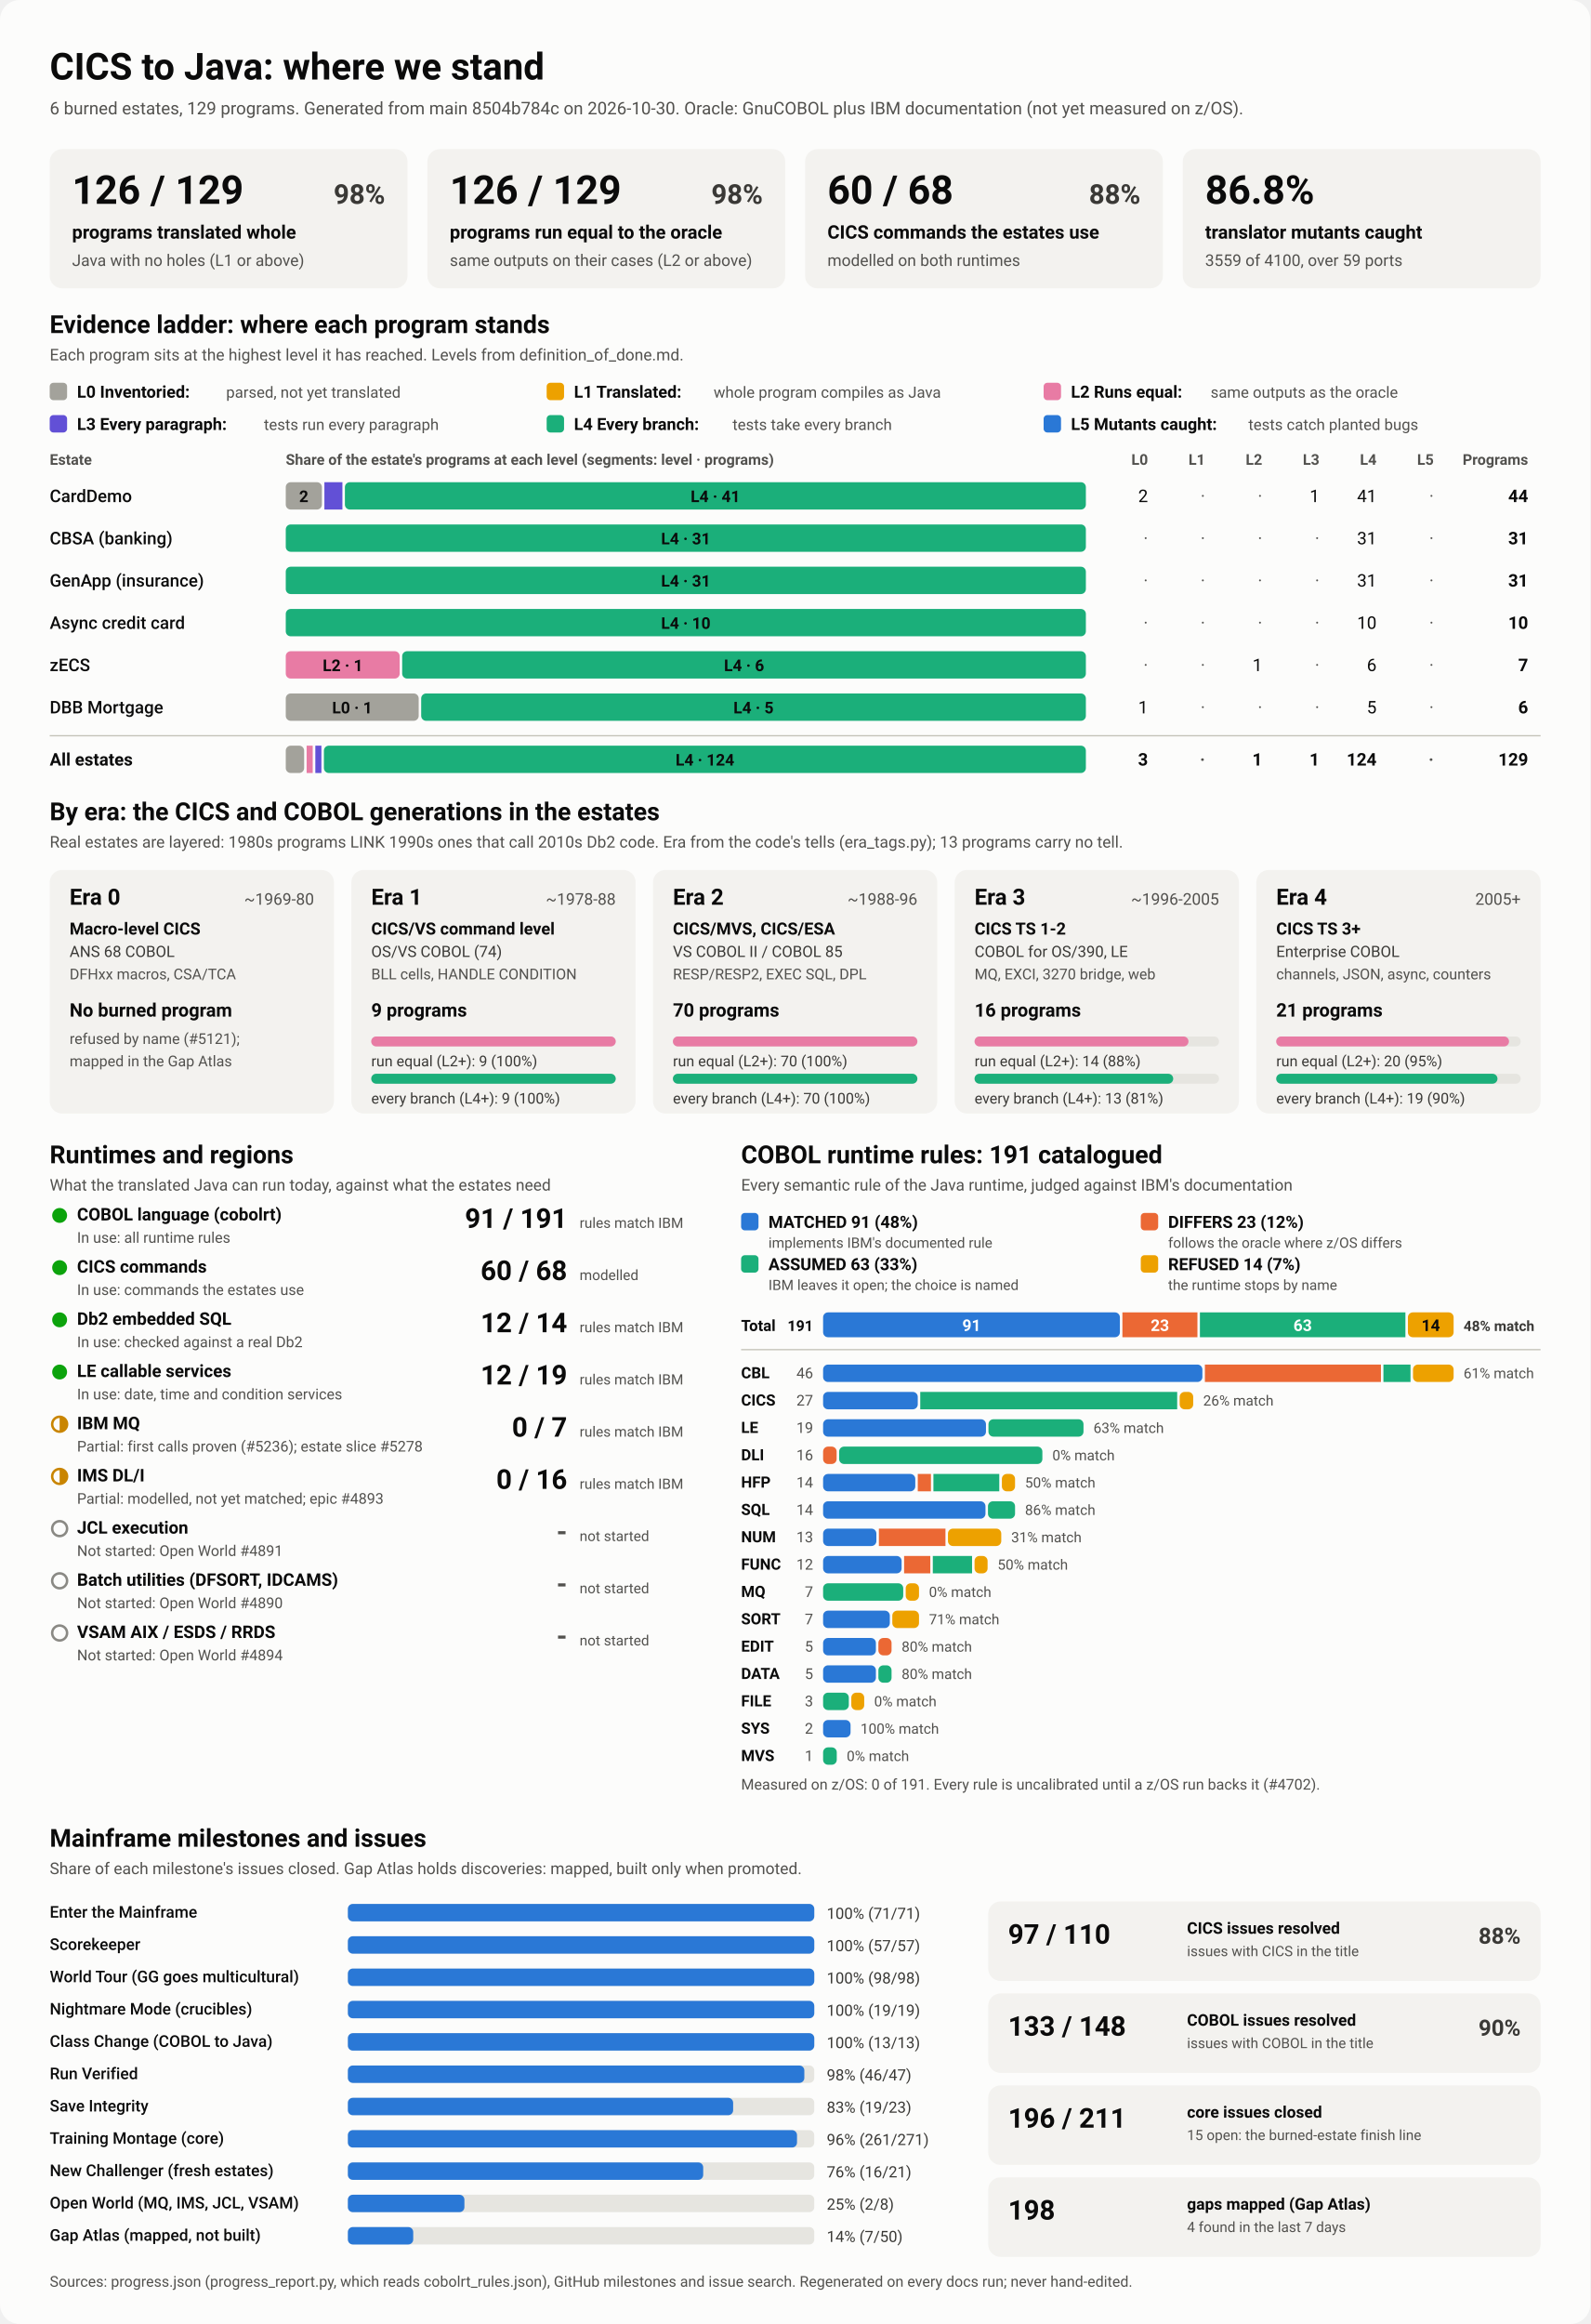
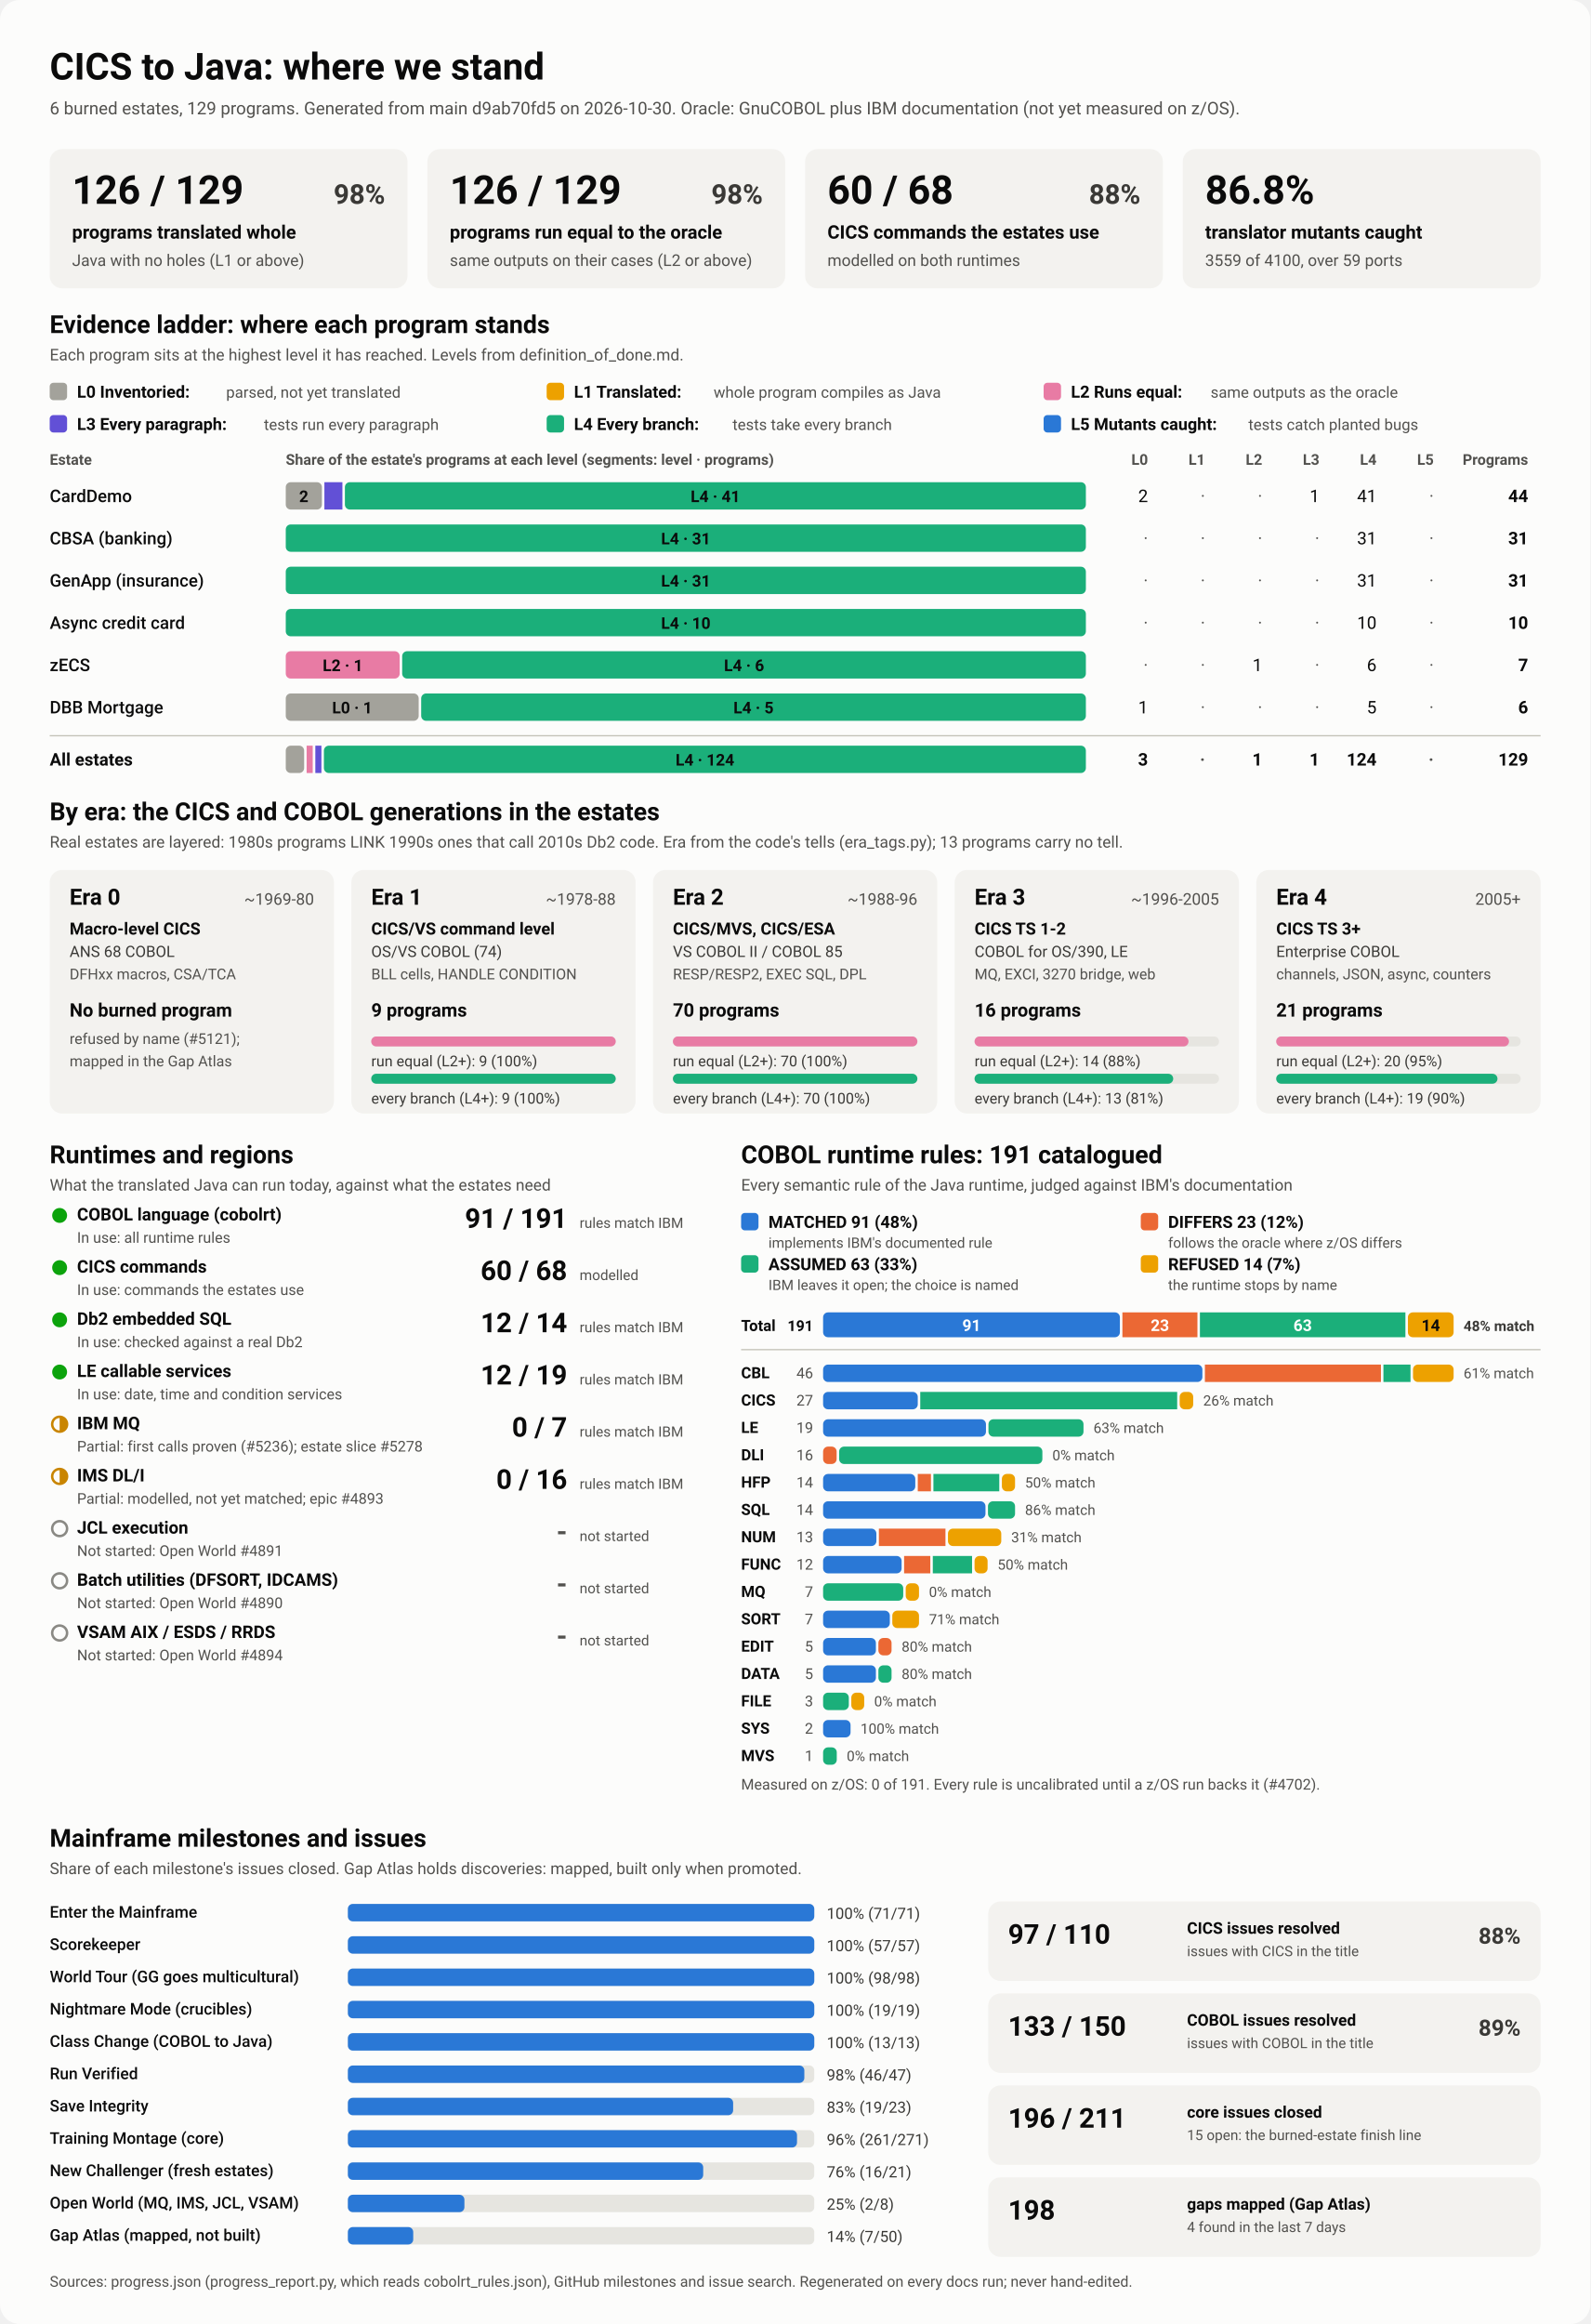
<svg xmlns="http://www.w3.org/2000/svg" viewBox="0 0 1280 1870" width="1280" height="1870" role="img" aria-labelledby="ttl">
  <style>
    svg { font-family: system-ui, -apple-system, 'Segoe UI', Roboto, Helvetica, Arial, sans-serif; }
    .bg { fill: #fcfcfb; }
    .card { fill: #f3f2ef; }
    .track { fill: #e6e5e0; }
    .rule { stroke: #c3c2b7; stroke-width: 1; }
    .t1 { fill: #0b0b0b; } .t2 { fill: #3a3936; } .t3 { fill: #52514e; }
    .on-dark { fill: #ffffff; } .on-light { fill: #0b0b0b; }
    .lv0 { fill: #a3a29b; } .lv1 { fill: #eda100; } .lv2 { fill: #e87ba4; } .lv3 { fill: #6250d6; } .lv4 { fill: #1baf7a; } .lv5 { fill: #2a78d6; } 
    .s0 { fill: #2a78d6; } .s1 { fill: #eb6834; } .s2 { fill: #1baf7a; } .s3 { fill: #eda100; } 
    .prog { fill: #2a78d6; }
    .st-good { fill: #0ca30c; } .st-warn { fill: none; stroke: #c98500; stroke-width: 2; }
    .st-warn-fill { fill: #c98500; } .st-none { fill: none; stroke: #8a8984; stroke-width: 2; }
    @media (prefers-color-scheme: dark) {
      .bg { fill: #1a1a19; } .card { fill: #242422; } .track { fill: #383835; } .rule { stroke: #52514e; }
      .t1 { fill: #f0efec; } .t2 { fill: #dddcd6; } .t3 { fill: #c3c2b7; }
      .on-light { fill: #0b0b0b; } .prog { fill: #3987e5; }
      .lv0 { fill: #6b6a64; } .lv1 { fill: #c98500; } .lv2 { fill: #d55181; } .lv3 { fill: #9085e9; } .lv4 { fill: #199e70; } .lv5 { fill: #3987e5; } 
      .s0 { fill: #3987e5; } .s1 { fill: #d95926; } .s2 { fill: #199e70; } .s3 { fill: #c98500; } 
    }
  </style>
  <rect class="bg" width="1280" height="1870" rx="16" />
  <text x="40.0" y="64.0" class="t1" font-size="30" font-weight="700" text-anchor="start">CICS to Java: where we stand</text>
-   <text x="40.0" y="92.0" class="t3" font-size="14" font-weight="400" text-anchor="start">6 burned estates, 129 programs. Generated from main 8504b784c on 2026-10-30. Oracle: GnuCOBOL plus IBM documentation (not yet measured on z/OS).</text>
+   <text x="40.0" y="92.0" class="t3" font-size="14" font-weight="400" text-anchor="start">6 burned estates, 129 programs. Generated from main d9ab70fd5 on 2026-10-30. Oracle: GnuCOBOL plus IBM documentation (not yet measured on z/OS).</text>
  <rect x="40.0" y="120.0" width="288.0" height="112.0" rx="10" class="card" />
  <text x="58.0" y="164.0" class="t1" font-size="32" font-weight="700" text-anchor="start">126 / 129</text>
  <text x="310.0" y="164.0" class="t2" font-size="22" font-weight="600" text-anchor="end">98%</text>
  <text x="58.0" y="192.0" class="t1" font-size="15" font-weight="600" text-anchor="start">programs translated whole</text>
  <text x="58.0" y="214.0" class="t3" font-size="13" font-weight="400" text-anchor="start">Java with no holes (L1 or above)</text>
  <rect x="344.0" y="120.0" width="288.0" height="112.0" rx="10" class="card" />
  <text x="362.0" y="164.0" class="t1" font-size="32" font-weight="700" text-anchor="start">126 / 129</text>
  <text x="614.0" y="164.0" class="t2" font-size="22" font-weight="600" text-anchor="end">98%</text>
  <text x="362.0" y="192.0" class="t1" font-size="15" font-weight="600" text-anchor="start">programs run equal to the oracle</text>
  <text x="362.0" y="214.0" class="t3" font-size="13" font-weight="400" text-anchor="start">same outputs on their cases (L2 or above)</text>
  <rect x="648.0" y="120.0" width="288.0" height="112.0" rx="10" class="card" />
  <text x="666.0" y="164.0" class="t1" font-size="32" font-weight="700" text-anchor="start">60 / 68</text>
  <text x="918.0" y="164.0" class="t2" font-size="22" font-weight="600" text-anchor="end">88%</text>
  <text x="666.0" y="192.0" class="t1" font-size="15" font-weight="600" text-anchor="start">CICS commands the estates use</text>
  <text x="666.0" y="214.0" class="t3" font-size="13" font-weight="400" text-anchor="start">modelled on both runtimes</text>
  <rect x="952.0" y="120.0" width="288.0" height="112.0" rx="10" class="card" />
  <text x="970.0" y="164.0" class="t1" font-size="32" font-weight="700" text-anchor="start">86.8%</text>
  <text x="970.0" y="192.0" class="t1" font-size="15" font-weight="600" text-anchor="start">translator mutants caught</text>
  <text x="970.0" y="214.0" class="t3" font-size="13" font-weight="400" text-anchor="start">3559 of 4100, over 59 ports</text>
  <text x="40.0" y="268.0" class="t1" font-size="20" font-weight="700" text-anchor="start">Evidence ladder: where each program stands</text>
  <text x="40.0" y="290.0" class="t3" font-size="13" font-weight="400" text-anchor="start">Each program sits at the highest level it has reached. Levels from definition_of_done.md.</text>
  <rect x="40.0" y="308.0" width="14.0" height="14.0" rx="3" class="lv0" />
  <text x="62.0" y="320.0" class="t1" font-size="13.5" font-weight="600" text-anchor="start">L0 Inventoried:</text>
  <text x="182.0" y="320.0" class="t3" font-size="12.5" font-weight="400" text-anchor="start">parsed, not yet translated</text>
  <rect x="440.0" y="308.0" width="14.0" height="14.0" rx="3" class="lv1" />
  <text x="462.0" y="320.0" class="t1" font-size="13.5" font-weight="600" text-anchor="start">L1 Translated:</text>
  <text x="574.4" y="320.0" class="t3" font-size="12.5" font-weight="400" text-anchor="start">whole program compiles as Java</text>
  <rect x="840.0" y="308.0" width="14.0" height="14.0" rx="3" class="lv2" />
  <text x="862.0" y="320.0" class="t1" font-size="13.5" font-weight="600" text-anchor="start">L2 Runs equal:</text>
  <text x="974.4" y="320.0" class="t3" font-size="12.5" font-weight="400" text-anchor="start">same outputs as the oracle</text>
  <rect x="40.0" y="334.0" width="14.0" height="14.0" rx="3" class="lv3" />
  <text x="62.0" y="346.0" class="t1" font-size="13.5" font-weight="600" text-anchor="start">L3 Every paragraph:</text>
  <text x="212.4" y="346.0" class="t3" font-size="12.5" font-weight="400" text-anchor="start">tests run every paragraph</text>
  <rect x="440.0" y="334.0" width="14.0" height="14.0" rx="3" class="lv4" />
  <text x="462.0" y="346.0" class="t1" font-size="13.5" font-weight="600" text-anchor="start">L4 Every branch:</text>
  <text x="589.6" y="346.0" class="t3" font-size="12.5" font-weight="400" text-anchor="start">tests take every branch</text>
  <rect x="840.0" y="334.0" width="14.0" height="14.0" rx="3" class="lv5" />
  <text x="862.0" y="346.0" class="t1" font-size="13.5" font-weight="600" text-anchor="start">L5 Mutants caught:</text>
  <text x="1004.8" y="346.0" class="t3" font-size="12.5" font-weight="400" text-anchor="start">tests catch planted bugs</text>
  <text x="40.0" y="374.0" class="t3" font-size="12" font-weight="600" text-anchor="start">Estate</text>
  <text x="230.0" y="374.0" class="t3" font-size="12" font-weight="600" text-anchor="start">Share of the estate's programs at each level (segments: level · programs)</text>
  <text x="924.0" y="374.0" class="t3" font-size="12" font-weight="600" text-anchor="end">L0</text>
  <text x="970.0" y="374.0" class="t3" font-size="12" font-weight="600" text-anchor="end">L1</text>
  <text x="1016.0" y="374.0" class="t3" font-size="12" font-weight="600" text-anchor="end">L2</text>
  <text x="1062.0" y="374.0" class="t3" font-size="12" font-weight="600" text-anchor="end">L3</text>
  <text x="1108.0" y="374.0" class="t3" font-size="12" font-weight="600" text-anchor="end">L4</text>
  <text x="1154.0" y="374.0" class="t3" font-size="12" font-weight="600" text-anchor="end">L5</text>
  <text x="1230.0" y="374.0" class="t3" font-size="12" font-weight="600" text-anchor="end">Programs</text>
  <text x="40.0" y="404.0" class="t1" font-size="14" font-weight="500" text-anchor="start">CardDemo</text>
  <rect x="230.0" y="388.0" width="29.1" height="22.0" rx="4" class="lv0" />
  <text x="244.5" y="404.0" class="on-light" font-size="13" font-weight="600" text-anchor="middle">2</text>
  <rect x="261.1" y="388.0" width="14.5" height="22.0" rx="0" class="lv3" />
  <rect x="277.6" y="388.0" width="596.4" height="22.0" rx="4" class="lv4" />
  <text x="575.8" y="404.0" class="on-light" font-size="13" font-weight="600" text-anchor="middle">L4 · 41</text>
  <text x="924.0" y="404.0" class="t1" font-size="14" font-weight="400" text-anchor="end">2</text>
  <text x="970.0" y="404.0" class="t3" font-size="14" font-weight="400" text-anchor="end">·</text>
  <text x="1016.0" y="404.0" class="t3" font-size="14" font-weight="400" text-anchor="end">·</text>
  <text x="1062.0" y="404.0" class="t1" font-size="14" font-weight="400" text-anchor="end">1</text>
  <text x="1108.0" y="404.0" class="t1" font-size="14" font-weight="400" text-anchor="end">41</text>
  <text x="1154.0" y="404.0" class="t3" font-size="14" font-weight="400" text-anchor="end">·</text>
  <text x="1230.0" y="404.0" class="t1" font-size="14" font-weight="700" text-anchor="end">44</text>
  <text x="40.0" y="438.0" class="t1" font-size="14" font-weight="500" text-anchor="start">CBSA (banking)</text>
  <rect x="230.0" y="422.0" width="644.0" height="22.0" rx="4" class="lv4" />
  <text x="552.0" y="438.0" class="on-light" font-size="13" font-weight="600" text-anchor="middle">L4 · 31</text>
  <text x="924.0" y="438.0" class="t3" font-size="14" font-weight="400" text-anchor="end">·</text>
  <text x="970.0" y="438.0" class="t3" font-size="14" font-weight="400" text-anchor="end">·</text>
  <text x="1016.0" y="438.0" class="t3" font-size="14" font-weight="400" text-anchor="end">·</text>
  <text x="1062.0" y="438.0" class="t3" font-size="14" font-weight="400" text-anchor="end">·</text>
  <text x="1108.0" y="438.0" class="t1" font-size="14" font-weight="400" text-anchor="end">31</text>
  <text x="1154.0" y="438.0" class="t3" font-size="14" font-weight="400" text-anchor="end">·</text>
  <text x="1230.0" y="438.0" class="t1" font-size="14" font-weight="700" text-anchor="end">31</text>
  <text x="40.0" y="472.0" class="t1" font-size="14" font-weight="500" text-anchor="start">GenApp (insurance)</text>
  <rect x="230.0" y="456.0" width="644.0" height="22.0" rx="4" class="lv4" />
  <text x="552.0" y="472.0" class="on-light" font-size="13" font-weight="600" text-anchor="middle">L4 · 31</text>
  <text x="924.0" y="472.0" class="t3" font-size="14" font-weight="400" text-anchor="end">·</text>
  <text x="970.0" y="472.0" class="t3" font-size="14" font-weight="400" text-anchor="end">·</text>
  <text x="1016.0" y="472.0" class="t3" font-size="14" font-weight="400" text-anchor="end">·</text>
  <text x="1062.0" y="472.0" class="t3" font-size="14" font-weight="400" text-anchor="end">·</text>
  <text x="1108.0" y="472.0" class="t1" font-size="14" font-weight="400" text-anchor="end">31</text>
  <text x="1154.0" y="472.0" class="t3" font-size="14" font-weight="400" text-anchor="end">·</text>
  <text x="1230.0" y="472.0" class="t1" font-size="14" font-weight="700" text-anchor="end">31</text>
  <text x="40.0" y="506.0" class="t1" font-size="14" font-weight="500" text-anchor="start">Async credit card</text>
  <rect x="230.0" y="490.0" width="644.0" height="22.0" rx="4" class="lv4" />
  <text x="552.0" y="506.0" class="on-light" font-size="13" font-weight="600" text-anchor="middle">L4 · 10</text>
  <text x="924.0" y="506.0" class="t3" font-size="14" font-weight="400" text-anchor="end">·</text>
  <text x="970.0" y="506.0" class="t3" font-size="14" font-weight="400" text-anchor="end">·</text>
  <text x="1016.0" y="506.0" class="t3" font-size="14" font-weight="400" text-anchor="end">·</text>
  <text x="1062.0" y="506.0" class="t3" font-size="14" font-weight="400" text-anchor="end">·</text>
  <text x="1108.0" y="506.0" class="t1" font-size="14" font-weight="400" text-anchor="end">10</text>
  <text x="1154.0" y="506.0" class="t3" font-size="14" font-weight="400" text-anchor="end">·</text>
  <text x="1230.0" y="506.0" class="t1" font-size="14" font-weight="700" text-anchor="end">10</text>
  <text x="40.0" y="540.0" class="t1" font-size="14" font-weight="500" text-anchor="start">zECS</text>
  <rect x="230.0" y="524.0" width="91.7" height="22.0" rx="4" class="lv2" />
  <text x="275.9" y="540.0" class="on-light" font-size="13" font-weight="600" text-anchor="middle">L2 · 1</text>
  <rect x="323.7" y="524.0" width="550.3" height="22.0" rx="4" class="lv4" />
  <text x="598.9" y="540.0" class="on-light" font-size="13" font-weight="600" text-anchor="middle">L4 · 6</text>
  <text x="924.0" y="540.0" class="t3" font-size="14" font-weight="400" text-anchor="end">·</text>
  <text x="970.0" y="540.0" class="t3" font-size="14" font-weight="400" text-anchor="end">·</text>
  <text x="1016.0" y="540.0" class="t1" font-size="14" font-weight="400" text-anchor="end">1</text>
  <text x="1062.0" y="540.0" class="t3" font-size="14" font-weight="400" text-anchor="end">·</text>
  <text x="1108.0" y="540.0" class="t1" font-size="14" font-weight="400" text-anchor="end">6</text>
  <text x="1154.0" y="540.0" class="t3" font-size="14" font-weight="400" text-anchor="end">·</text>
  <text x="1230.0" y="540.0" class="t1" font-size="14" font-weight="700" text-anchor="end">7</text>
  <text x="40.0" y="574.0" class="t1" font-size="14" font-weight="500" text-anchor="start">DBB Mortgage</text>
  <rect x="230.0" y="558.0" width="107.0" height="22.0" rx="4" class="lv0" />
  <text x="283.5" y="574.0" class="on-light" font-size="13" font-weight="600" text-anchor="middle">L0 · 1</text>
  <rect x="339.0" y="558.0" width="535.0" height="22.0" rx="4" class="lv4" />
  <text x="606.5" y="574.0" class="on-light" font-size="13" font-weight="600" text-anchor="middle">L4 · 5</text>
  <text x="924.0" y="574.0" class="t1" font-size="14" font-weight="400" text-anchor="end">1</text>
  <text x="970.0" y="574.0" class="t3" font-size="14" font-weight="400" text-anchor="end">·</text>
  <text x="1016.0" y="574.0" class="t3" font-size="14" font-weight="400" text-anchor="end">·</text>
  <text x="1062.0" y="574.0" class="t3" font-size="14" font-weight="400" text-anchor="end">·</text>
  <text x="1108.0" y="574.0" class="t1" font-size="14" font-weight="400" text-anchor="end">5</text>
  <text x="1154.0" y="574.0" class="t3" font-size="14" font-weight="400" text-anchor="end">·</text>
  <text x="1230.0" y="574.0" class="t1" font-size="14" font-weight="700" text-anchor="end">6</text>
  <line x1="40" x2="1240" y1="592" y2="592" class="rule" />
  <text x="40.0" y="616.0" class="t1" font-size="14" font-weight="700" text-anchor="start">All estates</text>
  <rect x="230.0" y="600.0" width="14.8" height="22.0" rx="4" class="lv0" />
  <rect x="246.8" y="600.0" width="4.9" height="22.0" rx="0" class="lv2" />
  <rect x="253.8" y="600.0" width="4.9" height="22.0" rx="0" class="lv3" />
  <rect x="260.7" y="600.0" width="613.3" height="22.0" rx="4" class="lv4" />
  <text x="567.4" y="616.0" class="on-light" font-size="13" font-weight="600" text-anchor="middle">L4 · 124</text>
  <text x="924.0" y="616.0" class="t1" font-size="14" font-weight="700" text-anchor="end">3</text>
  <text x="970.0" y="616.0" class="t3" font-size="14" font-weight="700" text-anchor="end">·</text>
  <text x="1016.0" y="616.0" class="t1" font-size="14" font-weight="700" text-anchor="end">1</text>
  <text x="1062.0" y="616.0" class="t1" font-size="14" font-weight="700" text-anchor="end">1</text>
  <text x="1108.0" y="616.0" class="t1" font-size="14" font-weight="700" text-anchor="end">124</text>
  <text x="1154.0" y="616.0" class="t3" font-size="14" font-weight="700" text-anchor="end">·</text>
  <text x="1230.0" y="616.0" class="t1" font-size="14" font-weight="700" text-anchor="end">129</text>
  <text x="40.0" y="660.0" class="t1" font-size="20" font-weight="700" text-anchor="start">By era: the CICS and COBOL generations in the estates</text>
  <text x="40.0" y="682.0" class="t3" font-size="13" font-weight="400" text-anchor="start">Real estates are layered: 1980s programs LINK 1990s ones that call 2010s Db2 code. Era from the code's tells (era_tags.py); 13 programs carry no tell.</text>
  <rect x="40.0" y="700.0" width="228.8" height="196.0" rx="10" class="card" />
  <text x="56.0" y="728.0" class="t1" font-size="18" font-weight="700" text-anchor="start">Era 0</text>
  <text x="252.8" y="728.0" class="t3" font-size="13" font-weight="400" text-anchor="end">~1969-80</text>
  <text x="56.0" y="752.0" class="t1" font-size="13.5" font-weight="600" text-anchor="start">Macro-level CICS</text>
  <text x="56.0" y="770.0" class="t2" font-size="12.5" font-weight="400" text-anchor="start">ANS 68 COBOL</text>
  <text x="56.0" y="788.0" class="t3" font-size="12" font-weight="400" text-anchor="start">DFHxx macros, CSA/TCA</text>
  <text x="56.0" y="818.0" class="t1" font-size="15" font-weight="700" text-anchor="start">No burned program</text>
  <text x="56.0" y="840.0" class="t3" font-size="12" font-weight="400" text-anchor="start">refused by name (#5121);</text>
  <text x="56.0" y="858.0" class="t3" font-size="12" font-weight="400" text-anchor="start">mapped in the Gap Atlas</text>
  <rect x="282.8" y="700.0" width="228.8" height="196.0" rx="10" class="card" />
  <text x="298.8" y="728.0" class="t1" font-size="18" font-weight="700" text-anchor="start">Era 1</text>
  <text x="495.6" y="728.0" class="t3" font-size="13" font-weight="400" text-anchor="end">~1978-88</text>
  <text x="298.8" y="752.0" class="t1" font-size="13.5" font-weight="600" text-anchor="start">CICS/VS command level</text>
  <text x="298.8" y="770.0" class="t2" font-size="12.5" font-weight="400" text-anchor="start">OS/VS COBOL (74)</text>
  <text x="298.8" y="788.0" class="t3" font-size="12" font-weight="400" text-anchor="start">BLL cells, HANDLE CONDITION</text>
  <text x="298.8" y="818.0" class="t1" font-size="15" font-weight="700" text-anchor="start">9 programs</text>
  <rect x="298.8" y="834.0" width="196.8" height="8.0" rx="4" class="track" />
  <rect x="298.8" y="834.0" width="196.8" height="8.0" rx="4" class="lv2" />
  <text x="298.8" y="858.0" class="t2" font-size="12" font-weight="400" text-anchor="start">run equal (L2+): 9 (100%)</text>
  <rect x="298.8" y="864.0" width="196.8" height="8.0" rx="4" class="track" />
  <rect x="298.8" y="864.0" width="196.8" height="8.0" rx="4" class="lv4" />
  <text x="298.8" y="888.0" class="t2" font-size="12" font-weight="400" text-anchor="start">every branch (L4+): 9 (100%)</text>
  <rect x="525.6" y="700.0" width="228.8" height="196.0" rx="10" class="card" />
  <text x="541.6" y="728.0" class="t1" font-size="18" font-weight="700" text-anchor="start">Era 2</text>
  <text x="738.4" y="728.0" class="t3" font-size="13" font-weight="400" text-anchor="end">~1988-96</text>
  <text x="541.6" y="752.0" class="t1" font-size="13.5" font-weight="600" text-anchor="start">CICS/MVS, CICS/ESA</text>
  <text x="541.6" y="770.0" class="t2" font-size="12.5" font-weight="400" text-anchor="start">VS COBOL II / COBOL 85</text>
  <text x="541.6" y="788.0" class="t3" font-size="12" font-weight="400" text-anchor="start">RESP/RESP2, EXEC SQL, DPL</text>
  <text x="541.6" y="818.0" class="t1" font-size="15" font-weight="700" text-anchor="start">70 programs</text>
  <rect x="541.6" y="834.0" width="196.8" height="8.0" rx="4" class="track" />
  <rect x="541.6" y="834.0" width="196.8" height="8.0" rx="4" class="lv2" />
  <text x="541.6" y="858.0" class="t2" font-size="12" font-weight="400" text-anchor="start">run equal (L2+): 70 (100%)</text>
  <rect x="541.6" y="864.0" width="196.8" height="8.0" rx="4" class="track" />
  <rect x="541.6" y="864.0" width="196.8" height="8.0" rx="4" class="lv4" />
  <text x="541.6" y="888.0" class="t2" font-size="12" font-weight="400" text-anchor="start">every branch (L4+): 70 (100%)</text>
  <rect x="768.4" y="700.0" width="228.8" height="196.0" rx="10" class="card" />
  <text x="784.4" y="728.0" class="t1" font-size="18" font-weight="700" text-anchor="start">Era 3</text>
  <text x="981.2" y="728.0" class="t3" font-size="13" font-weight="400" text-anchor="end">~1996-2005</text>
  <text x="784.4" y="752.0" class="t1" font-size="13.5" font-weight="600" text-anchor="start">CICS TS 1-2</text>
  <text x="784.4" y="770.0" class="t2" font-size="12.5" font-weight="400" text-anchor="start">COBOL for OS/390, LE</text>
  <text x="784.4" y="788.0" class="t3" font-size="12" font-weight="400" text-anchor="start">MQ, EXCI, 3270 bridge, web</text>
  <text x="784.4" y="818.0" class="t1" font-size="15" font-weight="700" text-anchor="start">16 programs</text>
  <rect x="784.4" y="834.0" width="196.8" height="8.0" rx="4" class="track" />
  <rect x="784.4" y="834.0" width="172.2" height="8.0" rx="4" class="lv2" />
  <text x="784.4" y="858.0" class="t2" font-size="12" font-weight="400" text-anchor="start">run equal (L2+): 14 (88%)</text>
  <rect x="784.4" y="864.0" width="196.8" height="8.0" rx="4" class="track" />
  <rect x="784.4" y="864.0" width="159.9" height="8.0" rx="4" class="lv4" />
  <text x="784.4" y="888.0" class="t2" font-size="12" font-weight="400" text-anchor="start">every branch (L4+): 13 (81%)</text>
  <rect x="1011.2" y="700.0" width="228.8" height="196.0" rx="10" class="card" />
  <text x="1027.2" y="728.0" class="t1" font-size="18" font-weight="700" text-anchor="start">Era 4</text>
  <text x="1224.0" y="728.0" class="t3" font-size="13" font-weight="400" text-anchor="end">2005+</text>
  <text x="1027.2" y="752.0" class="t1" font-size="13.5" font-weight="600" text-anchor="start">CICS TS 3+</text>
  <text x="1027.2" y="770.0" class="t2" font-size="12.5" font-weight="400" text-anchor="start">Enterprise COBOL</text>
  <text x="1027.2" y="788.0" class="t3" font-size="12" font-weight="400" text-anchor="start">channels, JSON, async, counters</text>
  <text x="1027.2" y="818.0" class="t1" font-size="15" font-weight="700" text-anchor="start">21 programs</text>
  <rect x="1027.2" y="834.0" width="196.8" height="8.0" rx="4" class="track" />
  <rect x="1027.2" y="834.0" width="187.4" height="8.0" rx="4" class="lv2" />
  <text x="1027.2" y="858.0" class="t2" font-size="12" font-weight="400" text-anchor="start">run equal (L2+): 20 (95%)</text>
  <rect x="1027.2" y="864.0" width="196.8" height="8.0" rx="4" class="track" />
  <rect x="1027.2" y="864.0" width="178.1" height="8.0" rx="4" class="lv4" />
  <text x="1027.2" y="888.0" class="t2" font-size="12" font-weight="400" text-anchor="start">every branch (L4+): 19 (90%)</text>
  <text x="40.0" y="936.0" class="t1" font-size="20" font-weight="700" text-anchor="start">Runtimes and regions</text>
  <text x="40.0" y="958.0" class="t3" font-size="13" font-weight="400" text-anchor="start">What the translated Java can run today, against what the estates need</text>
  <circle cx="48" cy="978" r="6" class="st-good" />
  <text x="62.0" y="982.0" class="t1" font-size="14" font-weight="600" text-anchor="start">COBOL language (cobolrt)</text>
  <text x="62.0" y="1000.0" class="t3" font-size="12" font-weight="400" text-anchor="start">In use: all runtime rules</text>
  <text x="456.5" y="988.0" class="t1" font-size="22" font-weight="700" text-anchor="end">91 / 191</text>
  <text x="466.5" y="988.0" class="t3" font-size="11.5" font-weight="400" text-anchor="start">rules match IBM</text>
  <circle cx="48" cy="1020" r="6" class="st-good" />
  <text x="62.0" y="1024.0" class="t1" font-size="14" font-weight="600" text-anchor="start">CICS commands</text>
  <text x="62.0" y="1042.0" class="t3" font-size="12" font-weight="400" text-anchor="start">In use: commands the estates use</text>
  <text x="456.5" y="1030.0" class="t1" font-size="22" font-weight="700" text-anchor="end">60 / 68</text>
  <text x="466.5" y="1030.0" class="t3" font-size="11.5" font-weight="400" text-anchor="start">modelled</text>
  <circle cx="48" cy="1062" r="6" class="st-good" />
  <text x="62.0" y="1066.0" class="t1" font-size="14" font-weight="600" text-anchor="start">Db2 embedded SQL</text>
  <text x="62.0" y="1084.0" class="t3" font-size="12" font-weight="400" text-anchor="start">In use: checked against a real Db2</text>
  <text x="456.5" y="1072.0" class="t1" font-size="22" font-weight="700" text-anchor="end">12 / 14</text>
  <text x="466.5" y="1072.0" class="t3" font-size="11.5" font-weight="400" text-anchor="start">rules match IBM</text>
  <circle cx="48" cy="1104" r="6" class="st-good" />
  <text x="62.0" y="1108.0" class="t1" font-size="14" font-weight="600" text-anchor="start">LE callable services</text>
  <text x="62.0" y="1126.0" class="t3" font-size="12" font-weight="400" text-anchor="start">In use: date, time and condition services</text>
  <text x="456.5" y="1114.0" class="t1" font-size="22" font-weight="700" text-anchor="end">12 / 19</text>
  <text x="466.5" y="1114.0" class="t3" font-size="11.5" font-weight="400" text-anchor="start">rules match IBM</text>
  <circle cx="48" cy="1146" r="6" class="st-warn" />
  <path d="M 48 1140 A 6 6 0 0 1 48 1152 Z" class="st-warn-fill" />
  <text x="62.0" y="1150.0" class="t1" font-size="14" font-weight="600" text-anchor="start">IBM MQ</text>
  <text x="62.0" y="1168.0" class="t3" font-size="12" font-weight="400" text-anchor="start">Partial: first calls proven (#5236); estate slice #5278</text>
  <text x="456.5" y="1156.0" class="t1" font-size="22" font-weight="700" text-anchor="end">0 / 7</text>
  <text x="466.5" y="1156.0" class="t3" font-size="11.5" font-weight="400" text-anchor="start">rules match IBM</text>
  <circle cx="48" cy="1188" r="6" class="st-warn" />
  <path d="M 48 1182 A 6 6 0 0 1 48 1194 Z" class="st-warn-fill" />
  <text x="62.0" y="1192.0" class="t1" font-size="14" font-weight="600" text-anchor="start">IMS DL/I</text>
  <text x="62.0" y="1210.0" class="t3" font-size="12" font-weight="400" text-anchor="start">Partial: modelled, not yet matched; epic #4893</text>
  <text x="456.5" y="1198.0" class="t1" font-size="22" font-weight="700" text-anchor="end">0 / 16</text>
  <text x="466.5" y="1198.0" class="t3" font-size="11.5" font-weight="400" text-anchor="start">rules match IBM</text>
  <circle cx="48" cy="1230" r="6" class="st-none" />
  <text x="62.0" y="1234.0" class="t1" font-size="14" font-weight="600" text-anchor="start">JCL execution</text>
  <text x="62.0" y="1252.0" class="t3" font-size="12" font-weight="400" text-anchor="start">Not started: Open World #4891</text>
  <text x="456.5" y="1240.0" class="t3" font-size="22" font-weight="700" text-anchor="end">-</text>
  <text x="466.5" y="1240.0" class="t3" font-size="11.5" font-weight="400" text-anchor="start">not started</text>
  <circle cx="48" cy="1272" r="6" class="st-none" />
  <text x="62.0" y="1276.0" class="t1" font-size="14" font-weight="600" text-anchor="start">Batch utilities (DFSORT, IDCAMS)</text>
  <text x="62.0" y="1294.0" class="t3" font-size="12" font-weight="400" text-anchor="start">Not started: Open World #4890</text>
  <text x="456.5" y="1282.0" class="t3" font-size="22" font-weight="700" text-anchor="end">-</text>
  <text x="466.5" y="1282.0" class="t3" font-size="11.5" font-weight="400" text-anchor="start">not started</text>
  <circle cx="48" cy="1314" r="6" class="st-none" />
  <text x="62.0" y="1318.0" class="t1" font-size="14" font-weight="600" text-anchor="start">VSAM AIX / ESDS / RRDS</text>
  <text x="62.0" y="1336.0" class="t3" font-size="12" font-weight="400" text-anchor="start">Not started: Open World #4894</text>
  <text x="456.5" y="1324.0" class="t3" font-size="22" font-weight="700" text-anchor="end">-</text>
  <text x="466.5" y="1324.0" class="t3" font-size="11.5" font-weight="400" text-anchor="start">not started</text>
  <text x="596.5" y="936.0" class="t1" font-size="20" font-weight="700" text-anchor="start">COBOL runtime rules: 191 catalogued</text>
  <text x="596.5" y="958.0" class="t3" font-size="13" font-weight="400" text-anchor="start">Every semantic rule of the Java runtime, judged against IBM's documentation</text>
  <rect x="596.5" y="976.0" width="14.0" height="14.0" rx="3" class="s0" />
  <text x="618.5" y="988.0" class="t1" font-size="13.5" font-weight="600" text-anchor="start">MATCHED  91 (48%)</text>
  <text x="618.5" y="1004.0" class="t3" font-size="11.5" font-weight="400" text-anchor="start">implements IBM's documented rule</text>
  <rect x="918.2" y="976.0" width="14.0" height="14.0" rx="3" class="s1" />
  <text x="940.2" y="988.0" class="t1" font-size="13.5" font-weight="600" text-anchor="start">DIFFERS  23 (12%)</text>
  <text x="940.2" y="1004.0" class="t3" font-size="11.5" font-weight="400" text-anchor="start">follows the oracle where z/OS differs</text>
  <rect x="596.5" y="1010.0" width="14.0" height="14.0" rx="3" class="s2" />
  <text x="618.5" y="1022.0" class="t1" font-size="13.5" font-weight="600" text-anchor="start">ASSUMED  63 (33%)</text>
  <text x="618.5" y="1038.0" class="t3" font-size="11.5" font-weight="400" text-anchor="start">IBM leaves it open; the choice is named</text>
  <rect x="918.2" y="1010.0" width="14.0" height="14.0" rx="3" class="s3" />
  <text x="940.2" y="1022.0" class="t1" font-size="13.5" font-weight="600" text-anchor="start">REFUSED  14 (7%)</text>
  <text x="940.2" y="1038.0" class="t3" font-size="11.5" font-weight="400" text-anchor="start">the runtime stops by name</text>
  <text x="596.5" y="1071.0" class="t1" font-size="12.5" font-weight="700" text-anchor="start">Total</text>
  <text x="654.5" y="1071.0" class="t1" font-size="12" font-weight="700" text-anchor="end">191</text>
  <rect x="662.5" y="1056.0" width="238.9" height="20.0" rx="4" class="s0" />
  <text x="782.0" y="1071.0" class="on-dark" font-size="13" font-weight="600" text-anchor="middle">91</text>
  <rect x="903.4" y="1056.0" width="60.4" height="20.0" rx="0" class="s1" />
  <text x="933.6" y="1071.0" class="on-dark" font-size="13" font-weight="600" text-anchor="middle">23</text>
  <rect x="965.8" y="1056.0" width="165.4" height="20.0" rx="0" class="s2" />
  <text x="1048.5" y="1071.0" class="on-dark" font-size="13" font-weight="600" text-anchor="middle">63</text>
  <rect x="1133.2" y="1056.0" width="36.8" height="20.0" rx="4" class="s3" />
  <text x="1151.6" y="1071.0" class="on-light" font-size="13" font-weight="600" text-anchor="middle">14</text>
  <text x="1178.0" y="1071.0" class="t2" font-size="11.5" font-weight="600" text-anchor="start">48% match</text>
  <line x1="596.5" x2="1240.0" y1="1086" y2="1086" class="rule" />
  <text x="596.5" y="1109.0" class="t1" font-size="12.5" font-weight="600" text-anchor="start">CBL</text>
  <text x="654.5" y="1109.0" class="t3" font-size="12" font-weight="400" text-anchor="end">46</text>
  <rect x="662.5" y="1098.0" width="305.3" height="14.0" rx="4" class="s0" />
  <rect x="969.8" y="1098.0" width="141.7" height="14.0" rx="0" class="s1" />
  <rect x="1113.5" y="1098.0" width="21.8" height="14.0" rx="0" class="s2" />
  <rect x="1137.3" y="1098.0" width="32.7" height="14.0" rx="4" class="s3" />
  <text x="1178.0" y="1109.0" class="t3" font-size="11.5" font-weight="400" text-anchor="start">61% match</text>
  <text x="596.5" y="1131.0" class="t1" font-size="12.5" font-weight="600" text-anchor="start">CICS</text>
  <text x="654.5" y="1131.0" class="t3" font-size="12" font-weight="400" text-anchor="end">27</text>
  <rect x="662.5" y="1120.0" width="76.2" height="14.0" rx="4" class="s0" />
  <rect x="740.7" y="1120.0" width="206.8" height="14.0" rx="0" class="s2" />
  <rect x="949.5" y="1120.0" width="10.9" height="14.0" rx="4" class="s3" />
  <text x="968.4" y="1131.0" class="t3" font-size="11.5" font-weight="400" text-anchor="start">26% match</text>
  <text x="596.5" y="1153.0" class="t1" font-size="12.5" font-weight="600" text-anchor="start">LE</text>
  <text x="654.5" y="1153.0" class="t3" font-size="12" font-weight="400" text-anchor="end">19</text>
  <rect x="662.5" y="1142.0" width="131.1" height="14.0" rx="4" class="s0" />
  <rect x="795.6" y="1142.0" width="76.5" height="14.0" rx="4" class="s2" />
  <text x="880.1" y="1153.0" class="t3" font-size="11.5" font-weight="400" text-anchor="start">63% match</text>
  <text x="596.5" y="1175.0" class="t1" font-size="12.5" font-weight="600" text-anchor="start">DLI</text>
  <text x="654.5" y="1175.0" class="t3" font-size="12" font-weight="400" text-anchor="end">16</text>
  <rect x="662.5" y="1164.0" width="10.9" height="14.0" rx="4" class="s1" />
  <rect x="675.4" y="1164.0" width="163.6" height="14.0" rx="4" class="s2" />
  <text x="847.0" y="1175.0" class="t3" font-size="11.5" font-weight="400" text-anchor="start">0% match</text>
  <text x="596.5" y="1197.0" class="t1" font-size="12.5" font-weight="600" text-anchor="start">HFP</text>
  <text x="654.5" y="1197.0" class="t3" font-size="12" font-weight="400" text-anchor="end">14</text>
  <rect x="662.5" y="1186.0" width="74.2" height="14.0" rx="4" class="s0" />
  <rect x="738.7" y="1186.0" width="10.6" height="14.0" rx="0" class="s1" />
  <rect x="751.3" y="1186.0" width="53.0" height="14.0" rx="0" class="s2" />
  <rect x="806.4" y="1186.0" width="10.6" height="14.0" rx="4" class="s3" />
  <text x="825.0" y="1197.0" class="t3" font-size="11.5" font-weight="400" text-anchor="start">50% match</text>
  <text x="596.5" y="1219.0" class="t1" font-size="12.5" font-weight="600" text-anchor="start">SQL</text>
  <text x="654.5" y="1219.0" class="t3" font-size="12" font-weight="400" text-anchor="end">14</text>
  <rect x="662.5" y="1208.0" width="130.7" height="14.0" rx="4" class="s0" />
  <rect x="795.2" y="1208.0" width="21.8" height="14.0" rx="4" class="s2" />
  <text x="825.0" y="1219.0" class="t3" font-size="11.5" font-weight="400" text-anchor="start">86% match</text>
  <text x="596.5" y="1241.0" class="t1" font-size="12.5" font-weight="600" text-anchor="start">NUM</text>
  <text x="654.5" y="1241.0" class="t3" font-size="12" font-weight="400" text-anchor="end">13</text>
  <rect x="662.5" y="1230.0" width="42.9" height="14.0" rx="4" class="s0" />
  <rect x="707.4" y="1230.0" width="53.6" height="14.0" rx="0" class="s1" />
  <rect x="763.0" y="1230.0" width="42.9" height="14.0" rx="4" class="s3" />
  <text x="813.9" y="1241.0" class="t3" font-size="11.5" font-weight="400" text-anchor="start">31% match</text>
  <text x="596.5" y="1263.0" class="t1" font-size="12.5" font-weight="600" text-anchor="start">FUNC</text>
  <text x="654.5" y="1263.0" class="t3" font-size="12" font-weight="400" text-anchor="end">12</text>
  <rect x="662.5" y="1252.0" width="63.2" height="14.0" rx="4" class="s0" />
  <rect x="727.7" y="1252.0" width="21.1" height="14.0" rx="0" class="s1" />
  <rect x="750.8" y="1252.0" width="31.6" height="14.0" rx="0" class="s2" />
  <rect x="784.4" y="1252.0" width="10.5" height="14.0" rx="4" class="s3" />
  <text x="802.9" y="1263.0" class="t3" font-size="11.5" font-weight="400" text-anchor="start">50% match</text>
  <text x="596.5" y="1285.0" class="t1" font-size="12.5" font-weight="600" text-anchor="start">MQ</text>
  <text x="654.5" y="1285.0" class="t3" font-size="12" font-weight="400" text-anchor="end">7</text>
  <rect x="662.5" y="1274.0" width="64.5" height="14.0" rx="4" class="s2" />
  <rect x="729.0" y="1274.0" width="10.7" height="14.0" rx="4" class="s3" />
  <text x="747.7" y="1285.0" class="t3" font-size="11.5" font-weight="400" text-anchor="start">0% match</text>
  <text x="596.5" y="1307.0" class="t1" font-size="12.5" font-weight="600" text-anchor="start">SORT</text>
  <text x="654.5" y="1307.0" class="t3" font-size="12" font-weight="400" text-anchor="end">7</text>
  <rect x="662.5" y="1296.0" width="53.7" height="14.0" rx="4" class="s0" />
  <rect x="718.2" y="1296.0" width="21.5" height="14.0" rx="4" class="s3" />
  <text x="747.7" y="1307.0" class="t3" font-size="11.5" font-weight="400" text-anchor="start">71% match</text>
  <text x="596.5" y="1329.0" class="t1" font-size="12.5" font-weight="600" text-anchor="start">EDIT</text>
  <text x="654.5" y="1329.0" class="t3" font-size="12" font-weight="400" text-anchor="end">5</text>
  <rect x="662.5" y="1318.0" width="42.5" height="14.0" rx="4" class="s0" />
  <rect x="707.0" y="1318.0" width="10.6" height="14.0" rx="4" class="s1" />
  <text x="725.7" y="1329.0" class="t3" font-size="11.5" font-weight="400" text-anchor="start">80% match</text>
  <text x="596.5" y="1351.0" class="t1" font-size="12.5" font-weight="600" text-anchor="start">DATA</text>
  <text x="654.5" y="1351.0" class="t3" font-size="12" font-weight="400" text-anchor="end">5</text>
  <rect x="662.5" y="1340.0" width="42.5" height="14.0" rx="4" class="s0" />
  <rect x="707.0" y="1340.0" width="10.6" height="14.0" rx="4" class="s2" />
  <text x="725.7" y="1351.0" class="t3" font-size="11.5" font-weight="400" text-anchor="start">80% match</text>
  <text x="596.5" y="1373.0" class="t1" font-size="12.5" font-weight="600" text-anchor="start">FILE</text>
  <text x="654.5" y="1373.0" class="t3" font-size="12" font-weight="400" text-anchor="end">3</text>
  <rect x="662.5" y="1362.0" width="20.7" height="14.0" rx="4" class="s2" />
  <rect x="685.2" y="1362.0" width="10.4" height="14.0" rx="4" class="s3" />
  <text x="703.6" y="1373.0" class="t3" font-size="11.5" font-weight="400" text-anchor="start">0% match</text>
  <text x="596.5" y="1395.0" class="t1" font-size="12.5" font-weight="600" text-anchor="start">SYS</text>
  <text x="654.5" y="1395.0" class="t3" font-size="12" font-weight="400" text-anchor="end">2</text>
  <rect x="662.5" y="1384.0" width="22.1" height="14.0" rx="4" class="s0" />
  <text x="692.6" y="1395.0" class="t3" font-size="11.5" font-weight="400" text-anchor="start">100% match</text>
  <text x="596.5" y="1417.0" class="t1" font-size="12.5" font-weight="600" text-anchor="start">MVS</text>
  <text x="654.5" y="1417.0" class="t3" font-size="12" font-weight="400" text-anchor="end">1</text>
  <rect x="662.5" y="1406.0" width="11.0" height="14.0" rx="4" class="s2" />
  <text x="681.5" y="1417.0" class="t3" font-size="11.5" font-weight="400" text-anchor="start">0% match</text>
  <text x="596.5" y="1440.0" class="t3" font-size="12" font-weight="400" text-anchor="start">Measured on z/OS: 0 of 191. Every rule is uncalibrated until a z/OS run backs it (#4702).</text>
  <text x="40.0" y="1486.0" class="t1" font-size="20" font-weight="700" text-anchor="start">Mainframe milestones and issues</text>
  <text x="40.0" y="1508.0" class="t3" font-size="13" font-weight="400" text-anchor="start">Share of each milestone's issues closed. Gap Atlas holds discoveries: mapped, built only when promoted.</text>
  <text x="40.0" y="1543.0" class="t1" font-size="13" font-weight="500" text-anchor="start">Enter the Mainframe</text>
  <rect x="280.0" y="1532.0" width="375.4" height="14.0" rx="4" class="track" />
  <rect x="280.0" y="1532.0" width="375.4" height="14.0" rx="4" class="prog" />
  <text x="665.4" y="1544.0" class="t2" font-size="12.5" font-weight="400" text-anchor="start">100%  (71/71)</text>
  <text x="40.0" y="1569.0" class="t1" font-size="13" font-weight="500" text-anchor="start">Scorekeeper</text>
  <rect x="280.0" y="1558.0" width="375.4" height="14.0" rx="4" class="track" />
  <rect x="280.0" y="1558.0" width="375.4" height="14.0" rx="4" class="prog" />
  <text x="665.4" y="1570.0" class="t2" font-size="12.5" font-weight="400" text-anchor="start">100%  (57/57)</text>
  <text x="40.0" y="1595.0" class="t1" font-size="13" font-weight="500" text-anchor="start">World Tour (GG goes multicultural)</text>
  <rect x="280.0" y="1584.0" width="375.4" height="14.0" rx="4" class="track" />
  <rect x="280.0" y="1584.0" width="375.4" height="14.0" rx="4" class="prog" />
  <text x="665.4" y="1596.0" class="t2" font-size="12.5" font-weight="400" text-anchor="start">100%  (98/98)</text>
  <text x="40.0" y="1621.0" class="t1" font-size="13" font-weight="500" text-anchor="start">Nightmare Mode (crucibles)</text>
  <rect x="280.0" y="1610.0" width="375.4" height="14.0" rx="4" class="track" />
  <rect x="280.0" y="1610.0" width="375.4" height="14.0" rx="4" class="prog" />
  <text x="665.4" y="1622.0" class="t2" font-size="12.5" font-weight="400" text-anchor="start">100%  (19/19)</text>
  <text x="40.0" y="1647.0" class="t1" font-size="13" font-weight="500" text-anchor="start">Class Change (COBOL to Java)</text>
  <rect x="280.0" y="1636.0" width="375.4" height="14.0" rx="4" class="track" />
  <rect x="280.0" y="1636.0" width="375.4" height="14.0" rx="4" class="prog" />
  <text x="665.4" y="1648.0" class="t2" font-size="12.5" font-weight="400" text-anchor="start">100%  (13/13)</text>
  <text x="40.0" y="1673.0" class="t1" font-size="13" font-weight="500" text-anchor="start">Run Verified</text>
  <rect x="280.0" y="1662.0" width="375.4" height="14.0" rx="4" class="track" />
  <rect x="280.0" y="1662.0" width="367.4" height="14.0" rx="4" class="prog" />
  <text x="665.4" y="1674.0" class="t2" font-size="12.5" font-weight="400" text-anchor="start">98%  (46/47)</text>
  <text x="40.0" y="1699.0" class="t1" font-size="13" font-weight="500" text-anchor="start">Save Integrity</text>
  <rect x="280.0" y="1688.0" width="375.4" height="14.0" rx="4" class="track" />
  <rect x="280.0" y="1688.0" width="310.1" height="14.0" rx="4" class="prog" />
  <text x="665.4" y="1700.0" class="t2" font-size="12.5" font-weight="400" text-anchor="start">83%  (19/23)</text>
  <text x="40.0" y="1725.0" class="t1" font-size="13" font-weight="500" text-anchor="start">Training Montage (core)</text>
  <rect x="280.0" y="1714.0" width="375.4" height="14.0" rx="4" class="track" />
  <rect x="280.0" y="1714.0" width="361.5" height="14.0" rx="4" class="prog" />
  <text x="665.4" y="1726.0" class="t2" font-size="12.5" font-weight="400" text-anchor="start">96%  (261/271)</text>
  <text x="40.0" y="1751.0" class="t1" font-size="13" font-weight="500" text-anchor="start">New Challenger (fresh estates)</text>
  <rect x="280.0" y="1740.0" width="375.4" height="14.0" rx="4" class="track" />
  <rect x="280.0" y="1740.0" width="286.0" height="14.0" rx="4" class="prog" />
  <text x="665.4" y="1752.0" class="t2" font-size="12.5" font-weight="400" text-anchor="start">76%  (16/21)</text>
  <text x="40.0" y="1777.0" class="t1" font-size="13" font-weight="500" text-anchor="start">Open World (MQ, IMS, JCL, VSAM)</text>
  <rect x="280.0" y="1766.0" width="375.4" height="14.0" rx="4" class="track" />
  <rect x="280.0" y="1766.0" width="93.8" height="14.0" rx="4" class="prog" />
  <text x="665.4" y="1778.0" class="t2" font-size="12.5" font-weight="400" text-anchor="start">25%  (2/8)</text>
  <text x="40.0" y="1803.0" class="t1" font-size="13" font-weight="500" text-anchor="start">Gap Atlas (mapped, not built)</text>
  <rect x="280.0" y="1792.0" width="375.4" height="14.0" rx="4" class="track" />
  <rect x="280.0" y="1792.0" width="52.6" height="14.0" rx="4" class="prog" />
  <text x="665.4" y="1804.0" class="t2" font-size="12.5" font-weight="400" text-anchor="start">14%  (7/50)</text>
  <rect x="795.4" y="1530.0" width="444.6" height="64.0" rx="10" class="card" />
  <text x="811.4" y="1564.0" class="t1" font-size="22" font-weight="700" text-anchor="start">97 / 110</text>
  <text x="1224.0" y="1564.0" class="t2" font-size="18" font-weight="600" text-anchor="end">88%</text>
  <text x="955.4" y="1556.0" class="t1" font-size="13" font-weight="600" text-anchor="start">CICS issues resolved</text>
  <text x="955.4" y="1574.0" class="t3" font-size="11.5" font-weight="400" text-anchor="start">issues with CICS in the title</text>
  <rect x="795.4" y="1604.0" width="444.6" height="64.0" rx="10" class="card" />
-   <text x="811.4" y="1638.0" class="t1" font-size="22" font-weight="700" text-anchor="start">133 / 148</text>
-   <text x="1224.0" y="1638.0" class="t2" font-size="18" font-weight="600" text-anchor="end">90%</text>
+   <text x="811.4" y="1638.0" class="t1" font-size="22" font-weight="700" text-anchor="start">133 / 150</text>
+   <text x="1224.0" y="1638.0" class="t2" font-size="18" font-weight="600" text-anchor="end">89%</text>
  <text x="955.4" y="1630.0" class="t1" font-size="13" font-weight="600" text-anchor="start">COBOL issues resolved</text>
  <text x="955.4" y="1648.0" class="t3" font-size="11.5" font-weight="400" text-anchor="start">issues with COBOL in the title</text>
  <rect x="795.4" y="1678.0" width="444.6" height="64.0" rx="10" class="card" />
  <text x="811.4" y="1712.0" class="t1" font-size="22" font-weight="700" text-anchor="start">196 / 211</text>
  <text x="955.4" y="1704.0" class="t1" font-size="13" font-weight="600" text-anchor="start">core issues closed</text>
  <text x="955.4" y="1722.0" class="t3" font-size="11.5" font-weight="400" text-anchor="start">15 open: the burned-estate finish line</text>
  <rect x="795.4" y="1752.0" width="444.6" height="64.0" rx="10" class="card" />
  <text x="811.4" y="1786.0" class="t1" font-size="22" font-weight="700" text-anchor="start">198</text>
  <text x="955.4" y="1778.0" class="t1" font-size="13" font-weight="600" text-anchor="start">gaps mapped (Gap Atlas)</text>
  <text x="955.4" y="1796.0" class="t3" font-size="11.5" font-weight="400" text-anchor="start">4 found in the last 7 days</text>
  <text x="40.0" y="1840.0" class="t3" font-size="12" font-weight="400" text-anchor="start">Sources: progress.json (progress_report.py, which reads cobolrt_rules.json), GitHub milestones and issue search. Regenerated on every docs run; never hand-edited.</text>
</svg>
